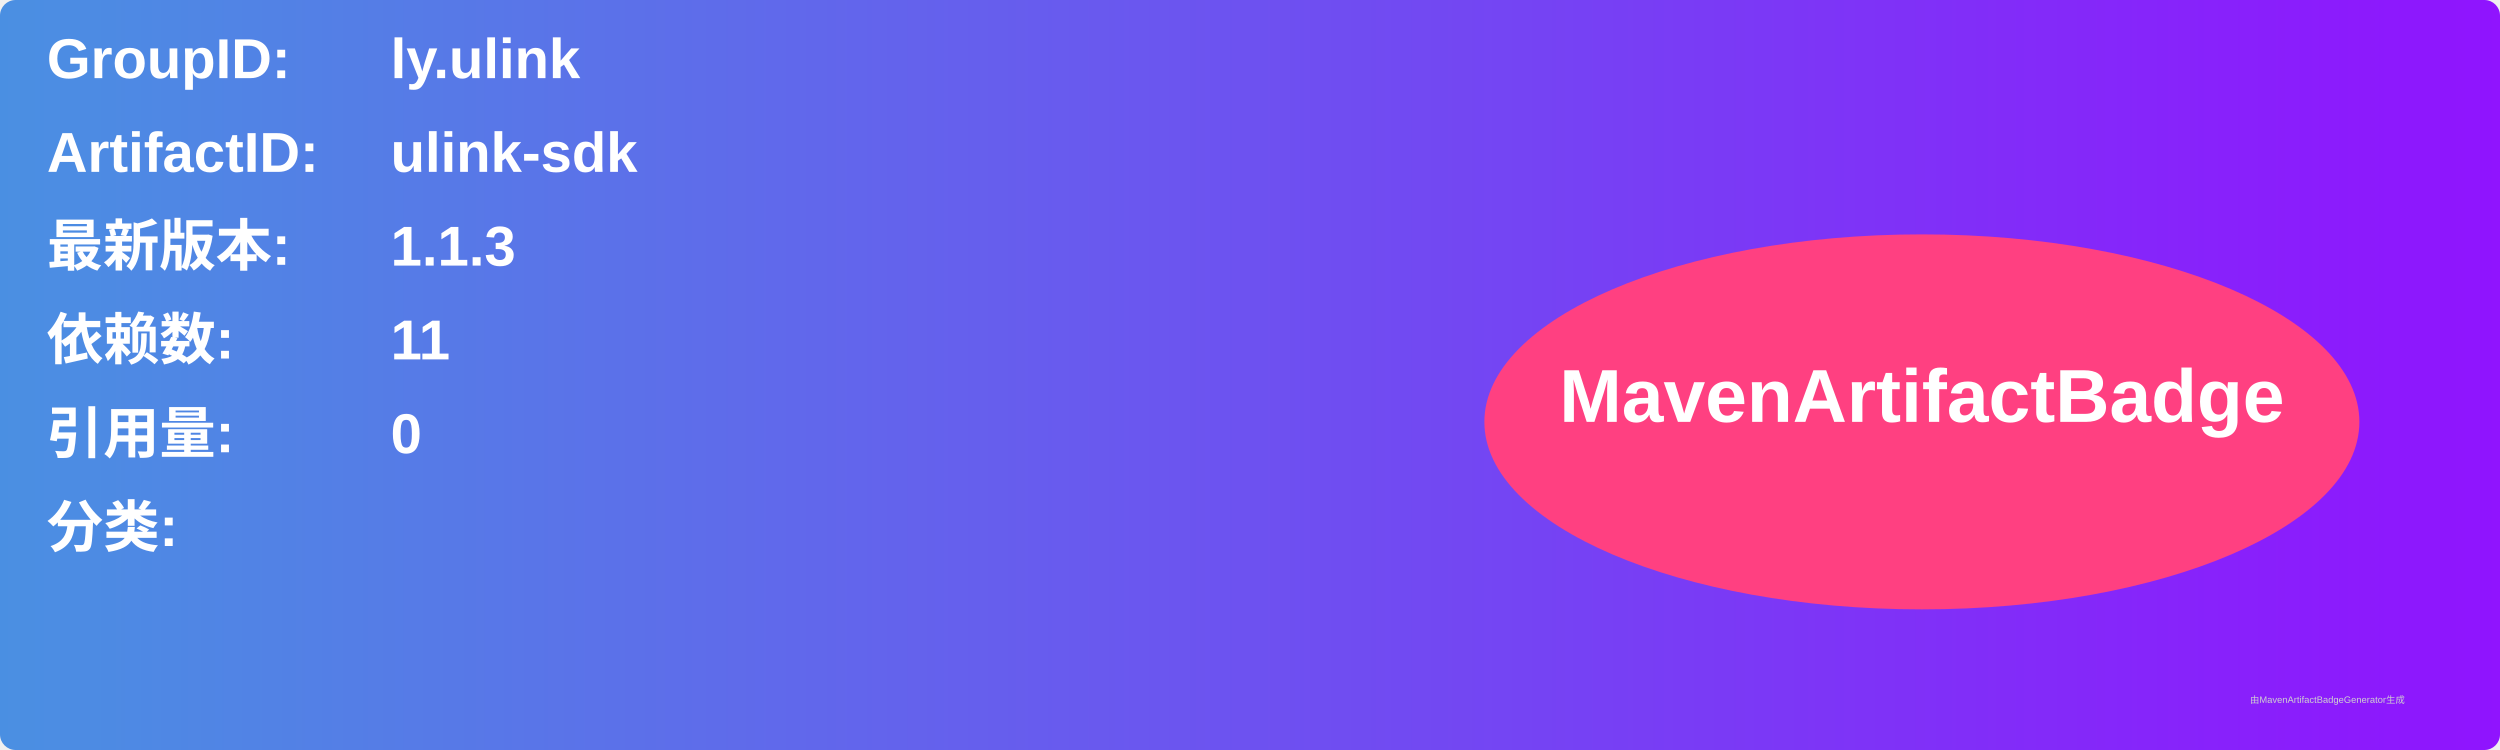
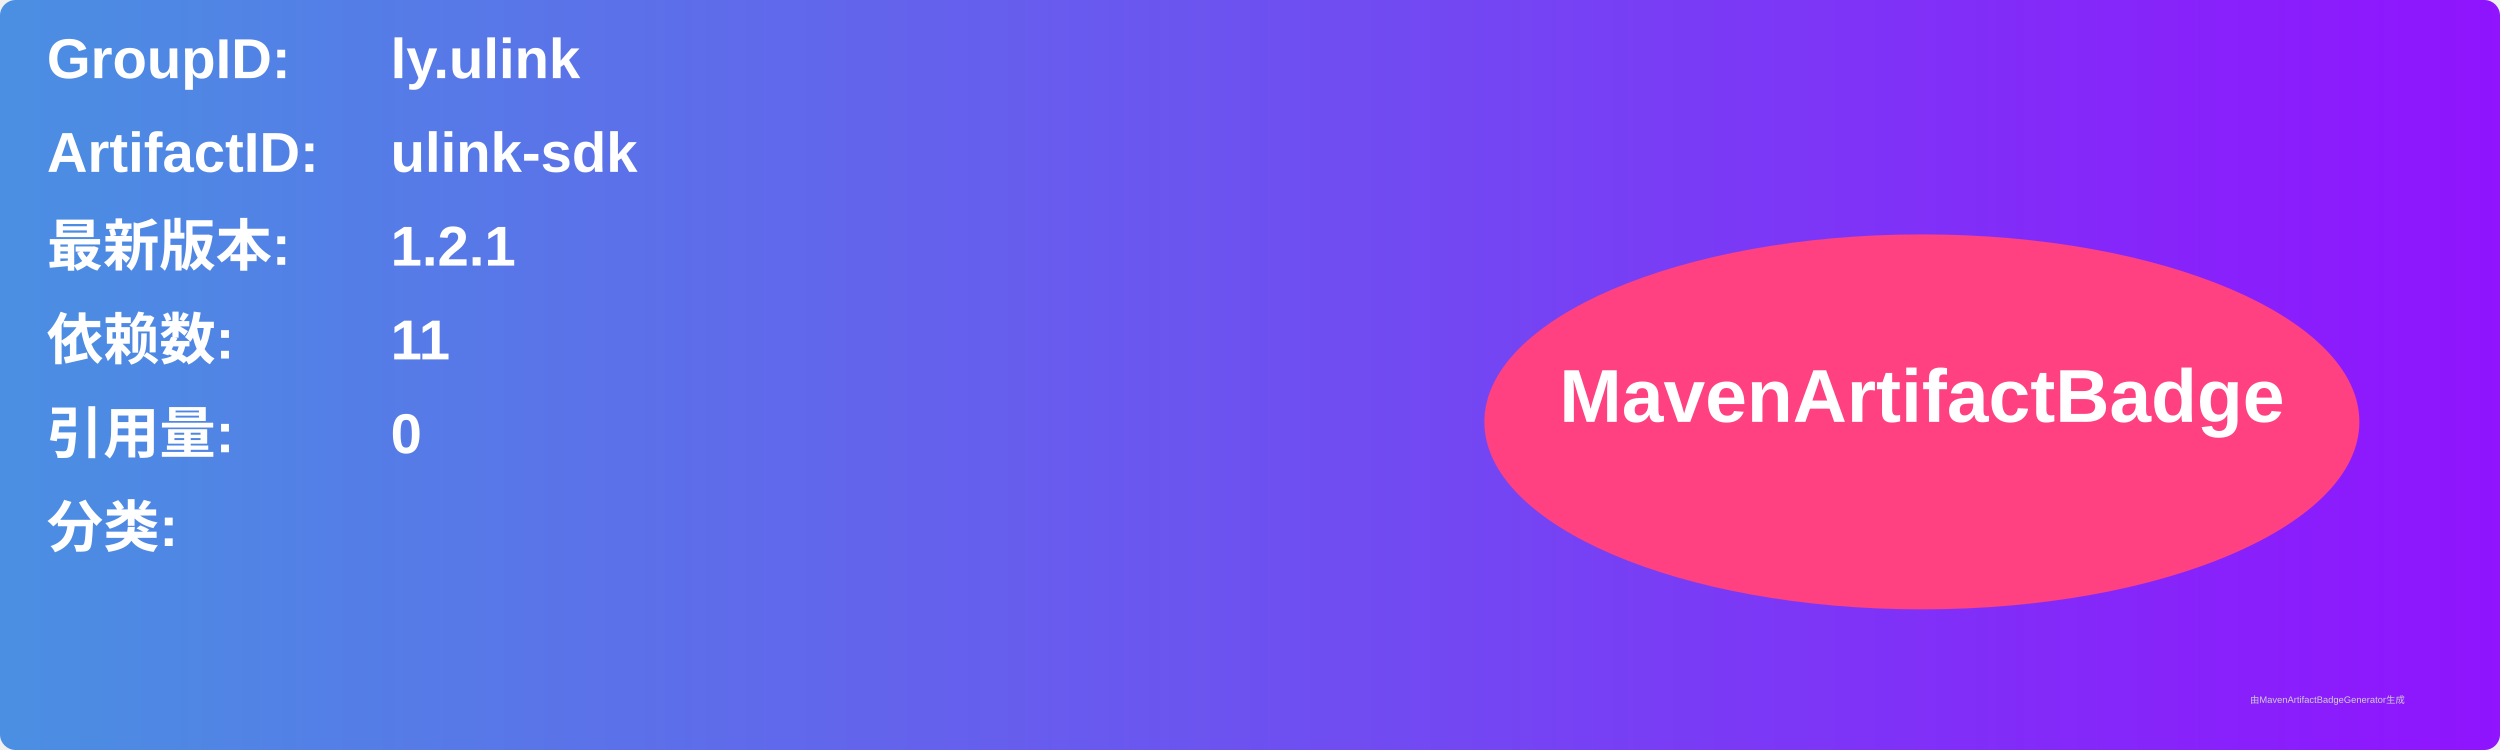
<svg xmlns="http://www.w3.org/2000/svg" width="800" height="240" viewBox="0 0 800 240">
  <linearGradient id="grad" x1="0%" y1="0%" x2="100%" y2="0%">
    <stop offset="0%" stop-color="#4a90e2" />
    <stop offset="100%" stop-color="#9013fe" />
  </linearGradient>
  <rect width="100%" height="100%" rx="5" ry="5" fill="url(#grad)" />
  <g transform="translate(15, 15)">
    <text x="0" y="10" font-family="Arial" font-size="18" fill="white" font-weight="bold" width="260">GroupID:</text>
    <text x="110" y="10" font-family="Arial" font-size="18" fill="white" font-weight="bold" width="460">ly.ulink</text>
    <text x="0" y="40" font-family="Arial" font-size="18" fill="white" font-weight="bold" width="260">ArtifactID:</text>
    <text x="110" y="40" font-family="Arial" font-size="18" fill="white" font-weight="bold" width="460">ulink-sdk</text>
    <text x="0" y="70" font-family="Arial" font-size="18" fill="white" font-weight="bold">最新版本:</text>
    <text x="110" y="70" font-family="Arial" font-size="18" fill="white" font-weight="bold">
-       <tspan font-weight="bold">1.1.3</tspan>
+       <tspan font-weight="bold">1.2.1</tspan>
    </text>
    <text x="0" y="100" font-family="Arial" font-size="18" fill="white" font-weight="bold">依赖数: </text>
    <text x="110" y="100" font-family="Arial" font-size="18" fill="white">
      <tspan font-weight="bold">11</tspan>
    </text>
    <text x="0" y="130" font-family="Arial" font-size="18" fill="white" font-weight="bold">引用量: </text>
    <text x="110" y="130" font-family="Arial" font-size="18" fill="white">
      <tspan font-weight="bold">0</tspan>
    </text>
    <text x="0" y="160" font-family="Arial" font-size="18" fill="white" font-weight="bold">分类:</text>
    <text x="10" y="190" font-family="Arial" font-size="10" fill="white">
      <tspan font-weight="bold" />
    </text>
    <ellipse cx="600" cy="120" rx="140" ry="60" fill="#ff4081" />
    <text x="600" y="120" text-anchor="middle" font-family="Arial" font-size="24" fill="white" font-weight="bold">MavenArtifactBadge</text>
  </g>
  <text x="720" y="225" font-family="Arial" font-size="3" fill="#d0d0d0">由MavenArtifactBadgeGenerator生成</text>
</svg>
